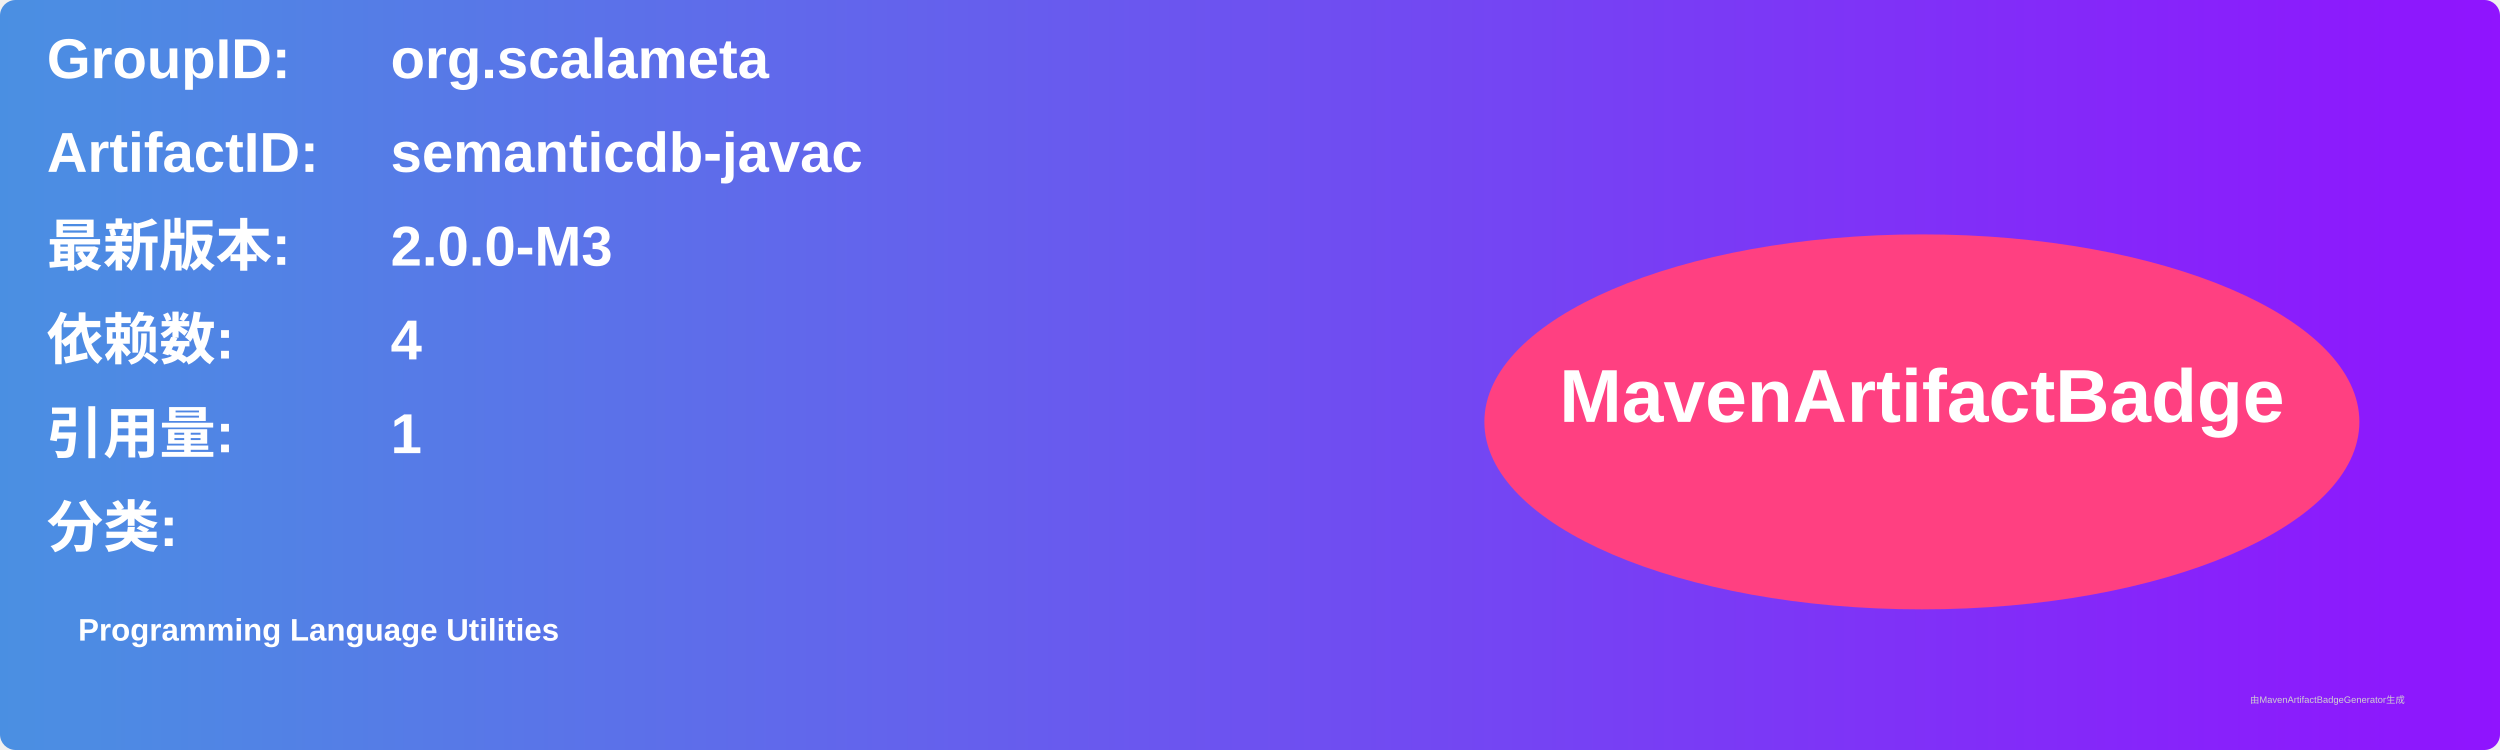
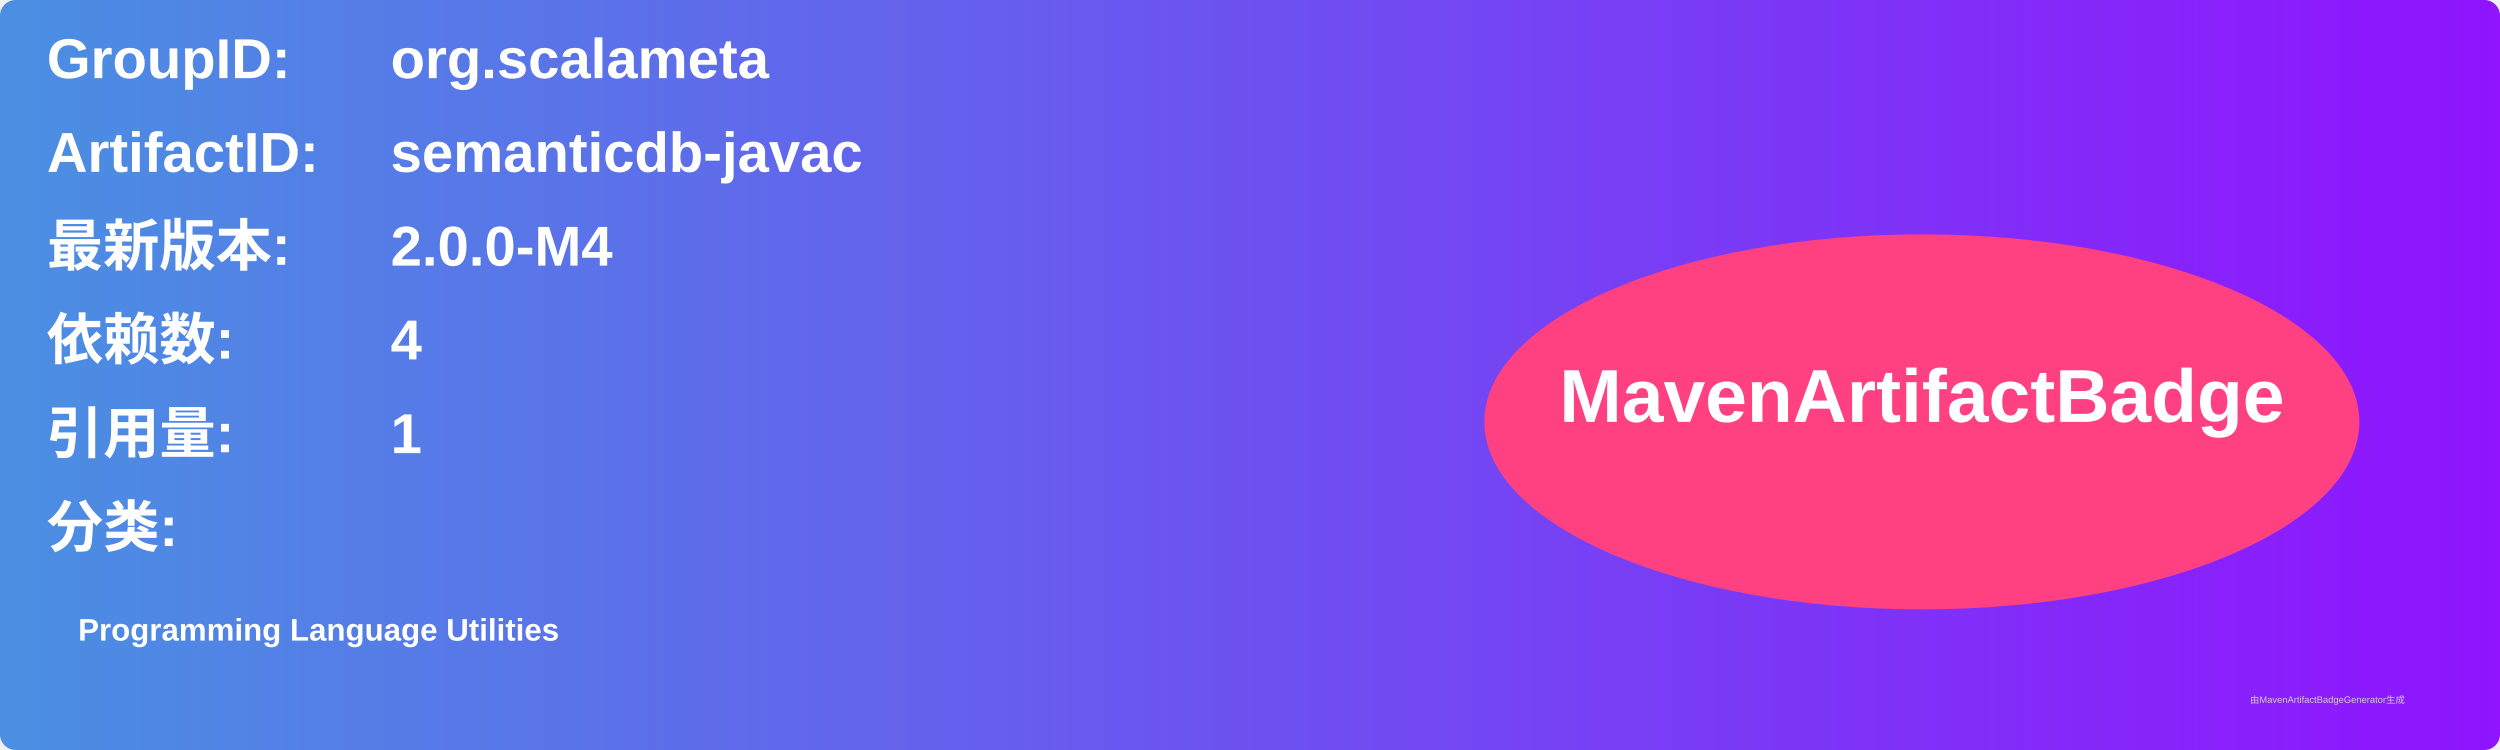
<svg xmlns="http://www.w3.org/2000/svg" width="800" height="240" viewBox="0 0 800 240">
  <linearGradient id="grad" x1="0%" y1="0%" x2="100%" y2="0%">
    <stop offset="0%" stop-color="#4a90e2" />
    <stop offset="100%" stop-color="#9013fe" />
  </linearGradient>
  <rect width="100%" height="100%" rx="5" ry="5" fill="url(#grad)" />
  <g transform="translate(15, 15)">
    <text x="0" y="10" font-family="Arial" font-size="18" fill="white" font-weight="bold" width="260">GroupID:</text>
    <text x="110" y="10" font-family="Arial" font-size="18" fill="white" font-weight="bold" width="460">org.scalameta</text>
    <text x="0" y="40" font-family="Arial" font-size="18" fill="white" font-weight="bold" width="260">ArtifactID:</text>
    <text x="110" y="40" font-family="Arial" font-size="18" fill="white" font-weight="bold" width="460">semanticdb-javac</text>
    <text x="0" y="70" font-family="Arial" font-size="18" fill="white" font-weight="bold">最新版本:</text>
    <text x="110" y="70" font-family="Arial" font-size="18" fill="white" font-weight="bold">
-       <tspan font-weight="bold">2.0.0-M3</tspan>
+       <tspan font-weight="bold">2.0.0-M4</tspan>
    </text>
    <text x="0" y="100" font-family="Arial" font-size="18" fill="white" font-weight="bold">依赖数: </text>
    <text x="110" y="100" font-family="Arial" font-size="18" fill="white">
      <tspan font-weight="bold">4</tspan>
    </text>
    <text x="0" y="130" font-family="Arial" font-size="18" fill="white" font-weight="bold">引用量: </text>
    <text x="110" y="130" font-family="Arial" font-size="18" fill="white">
      <tspan font-weight="bold">1</tspan>
    </text>
    <text x="0" y="160" font-family="Arial" font-size="18" fill="white" font-weight="bold">分类:</text>
    <text x="10" y="190" font-family="Arial" font-size="10" fill="white">
      <tspan font-weight="bold">Programming Language Utilities</tspan>
    </text>
    <ellipse cx="600" cy="120" rx="140" ry="60" fill="#ff4081" />
    <text x="600" y="120" text-anchor="middle" font-family="Arial" font-size="24" fill="white" font-weight="bold">MavenArtifactBadge</text>
  </g>
  <text x="720" y="225" font-family="Arial" font-size="3" fill="#d0d0d0">由MavenArtifactBadgeGenerator生成</text>
</svg>
